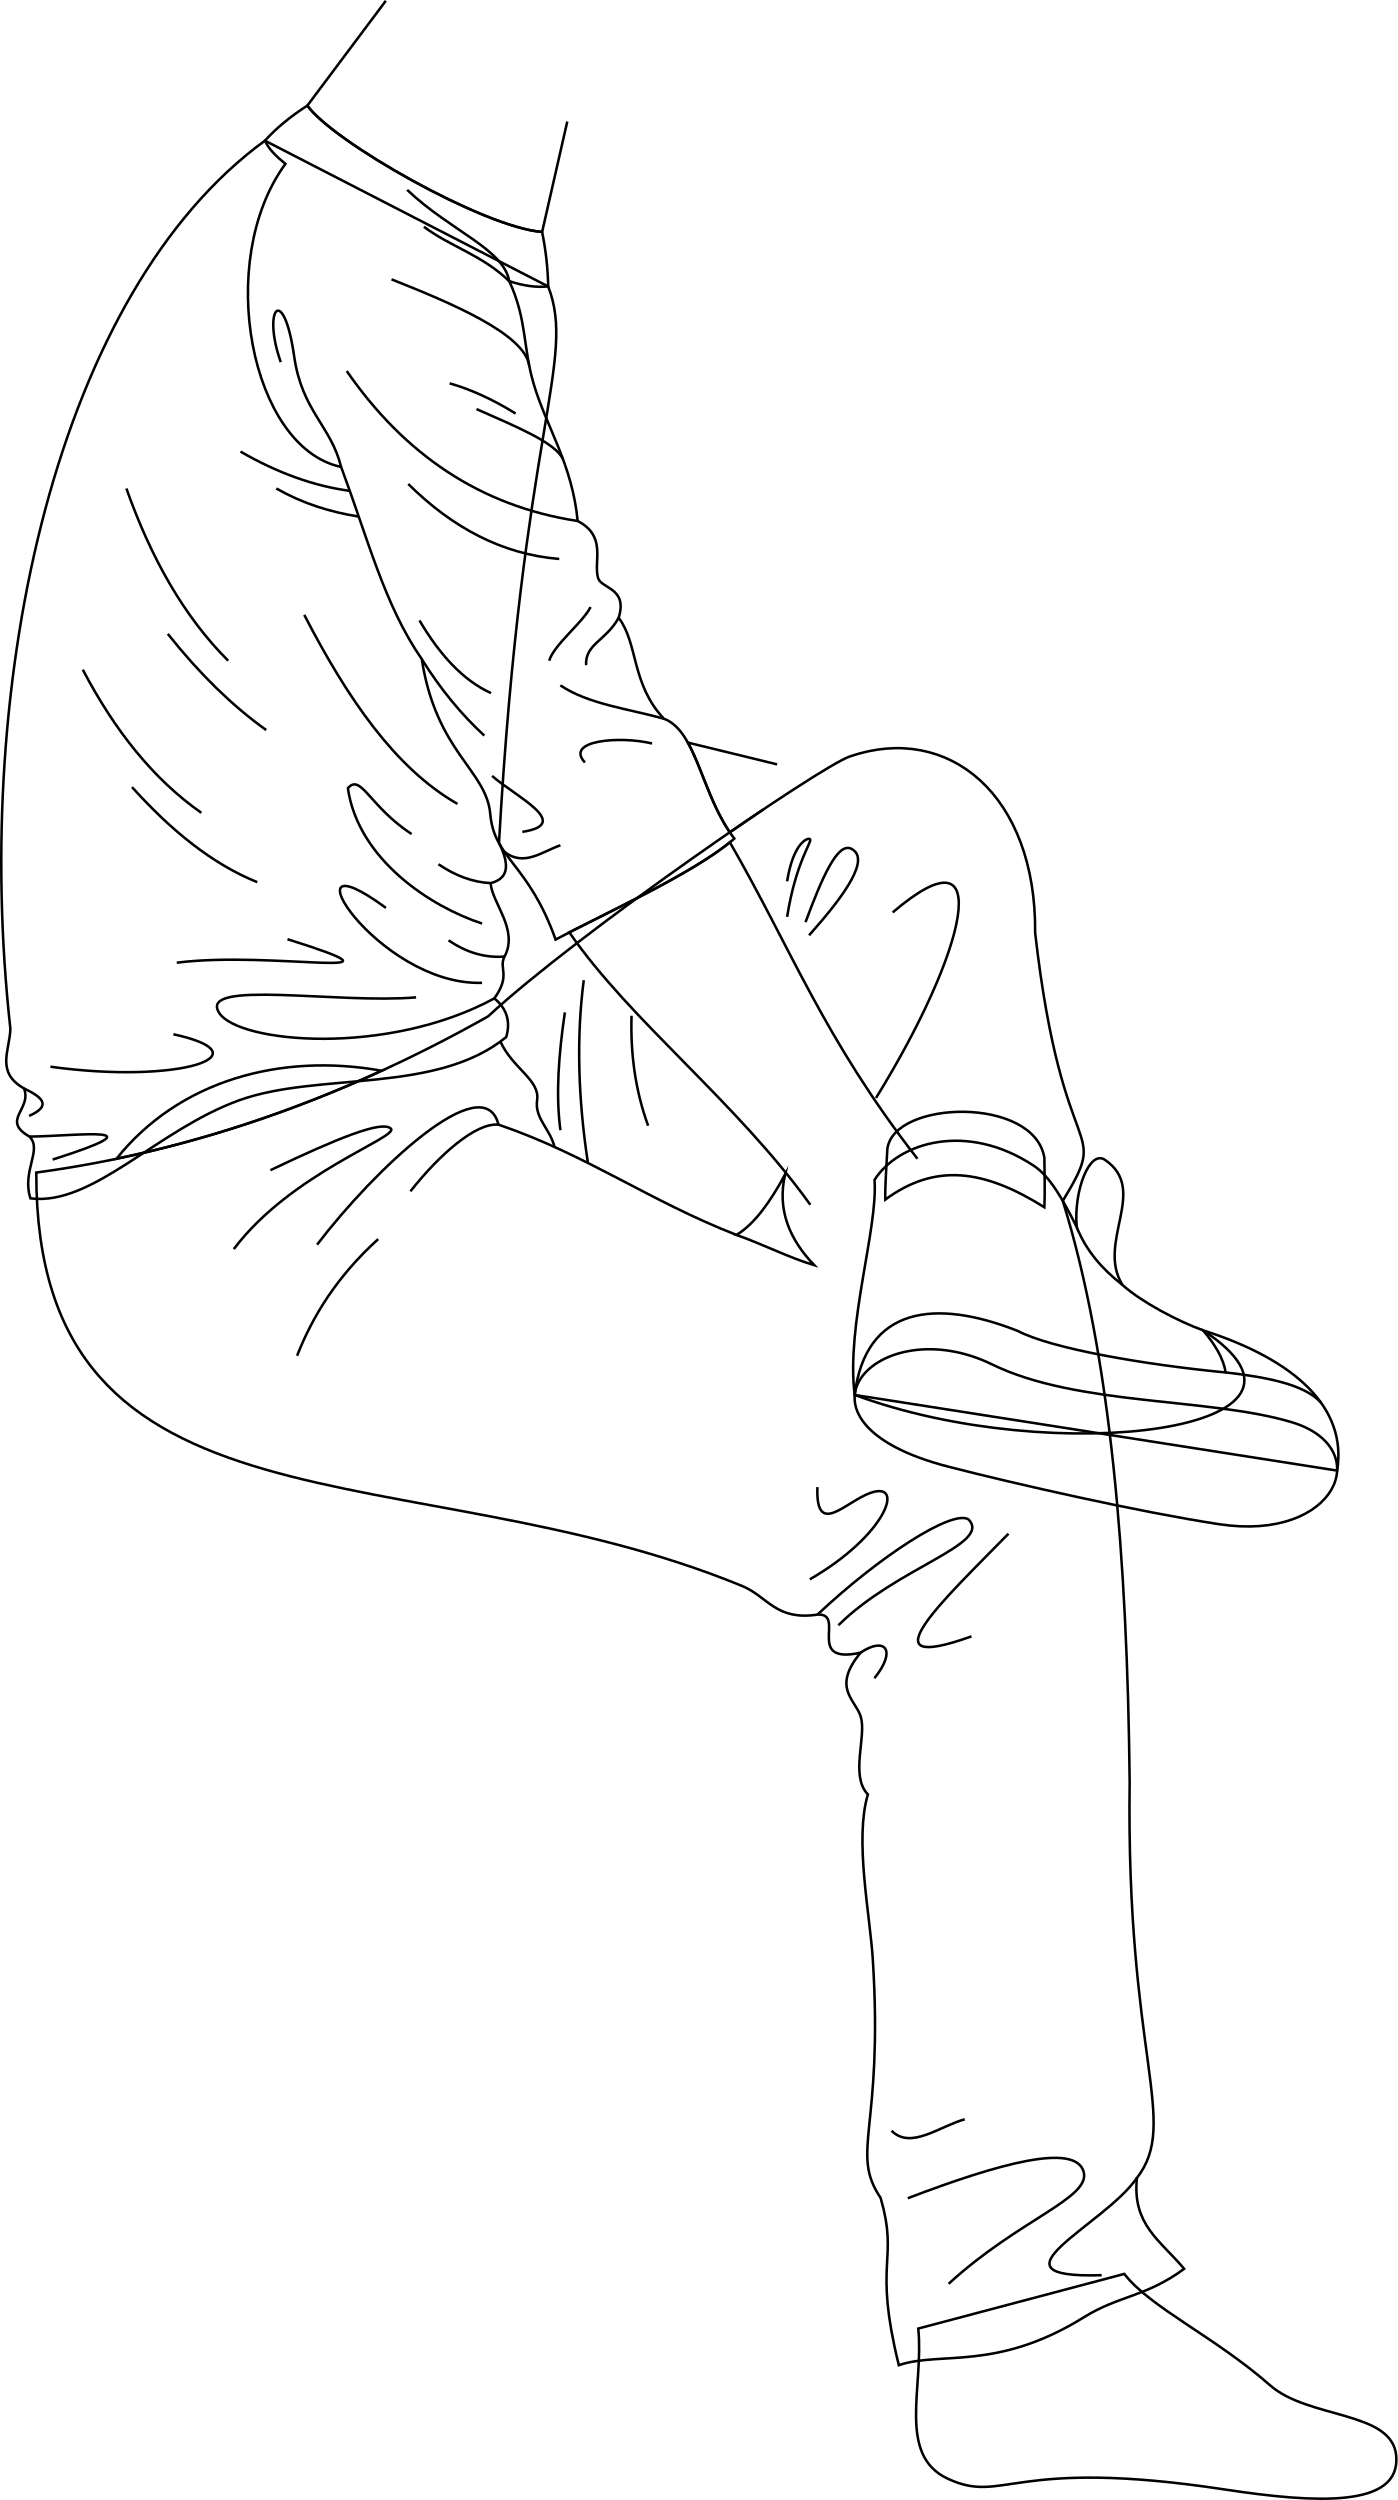
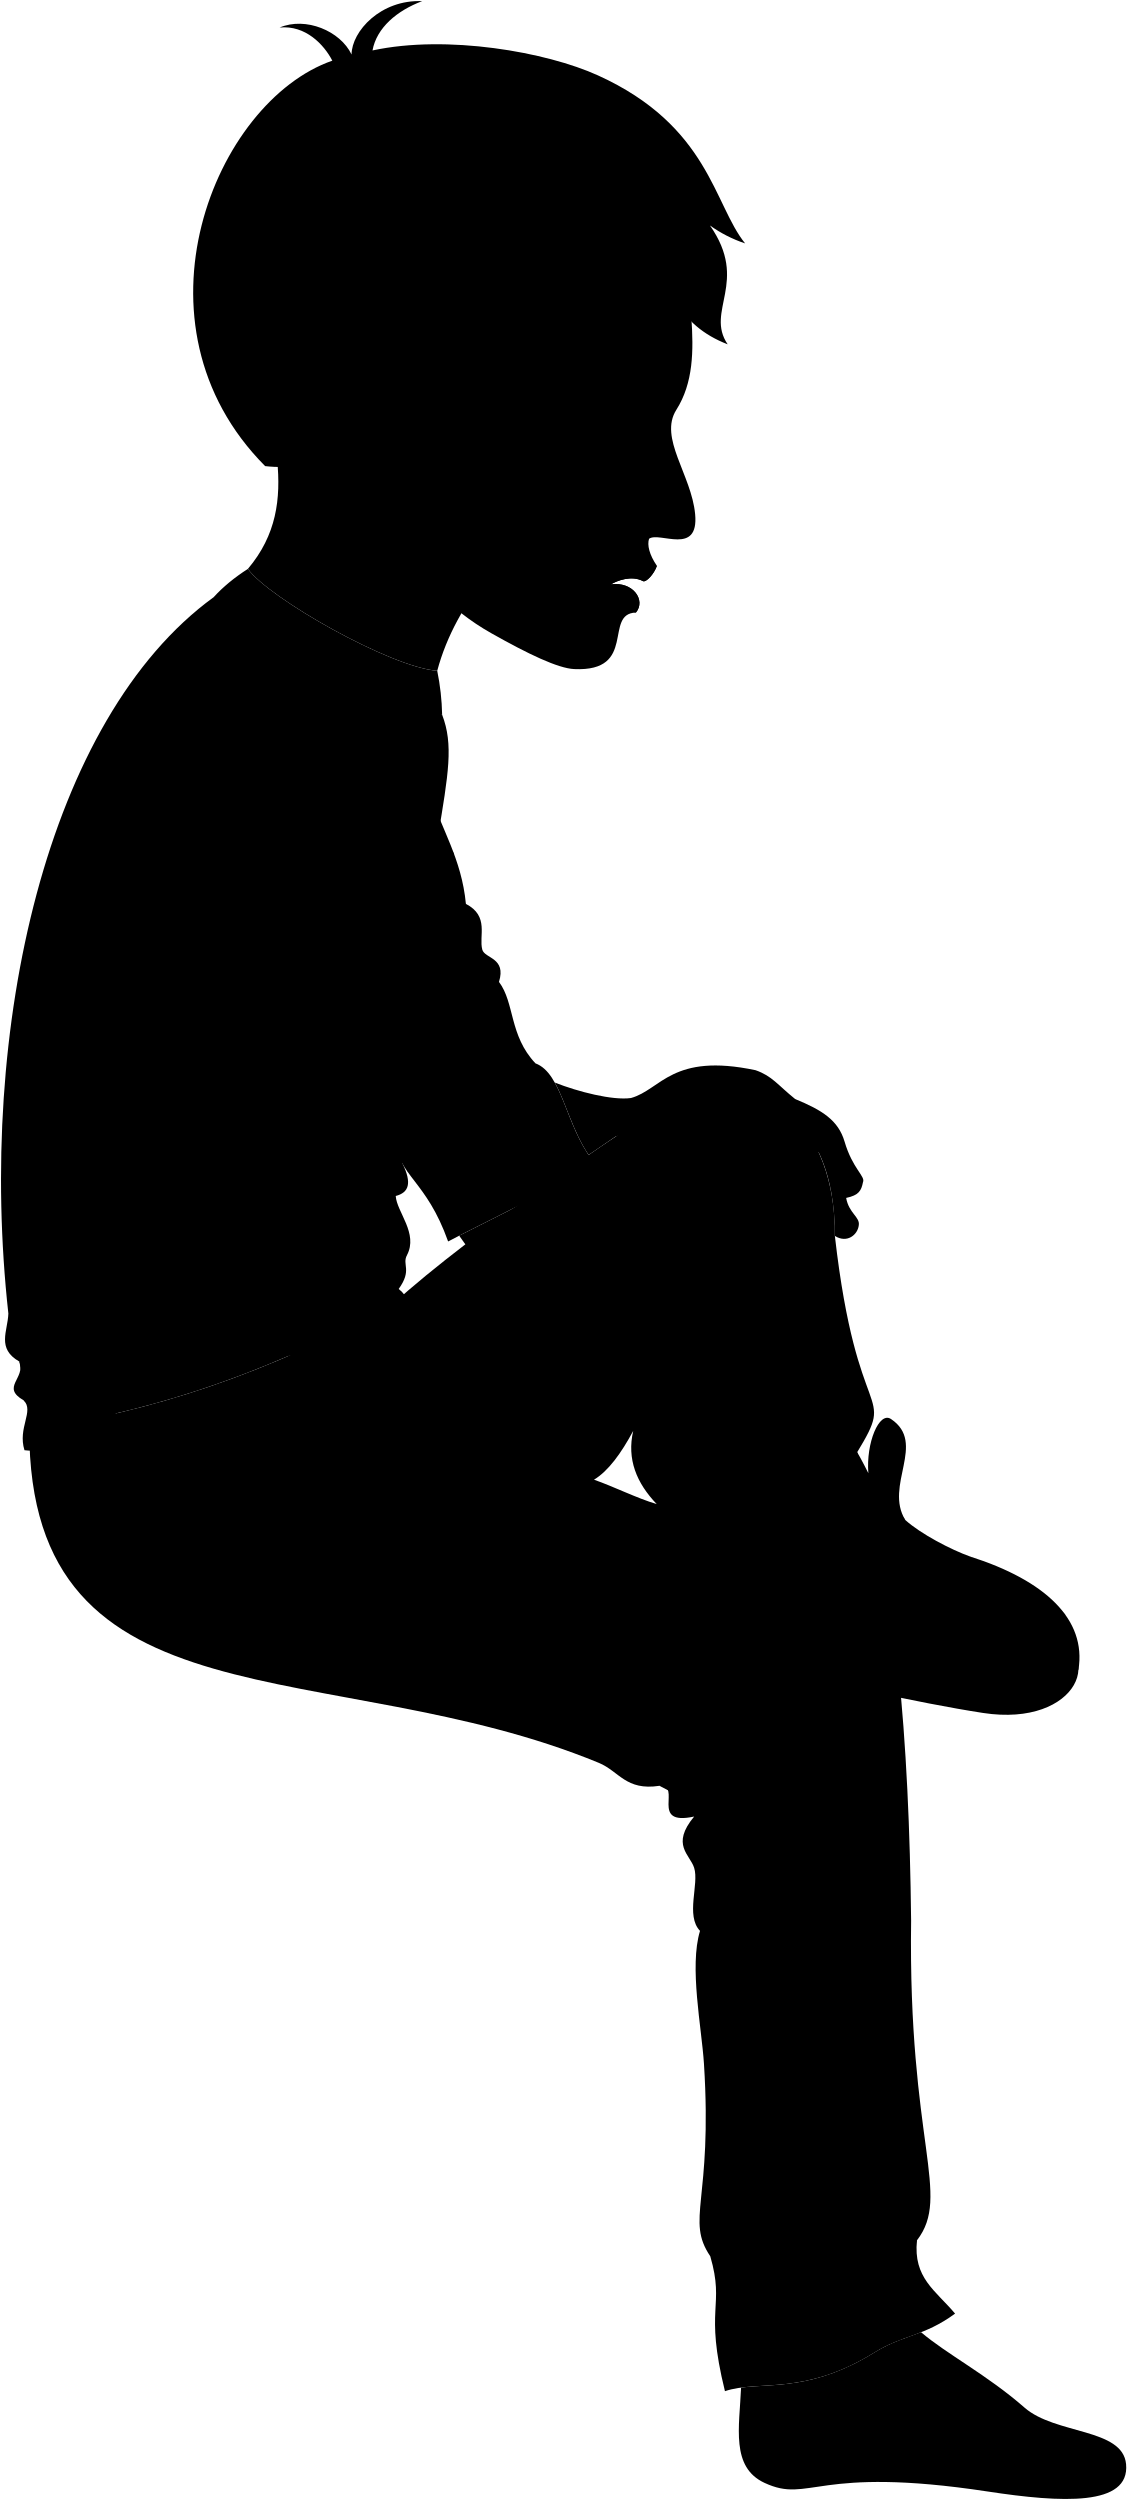
- <svg xmlns="http://www.w3.org/2000/svg" id="presence" viewBox="0 0 1094.86 1958.37">
-   <defs>
-     <style>
-       .cls-1 {
-         fill: none;
-         stroke: #000;
-         stroke-miterlimit: 10;
-         stroke-width: 2px;
-       }
-     </style>
-   </defs>
-   <g id="bennettSock">
-     <path class="cls-1" d="M880.72,1781.27c20.47,26.52,70.33,48.79,114.36,87.38,29.95,26.24,95.34,19.83,98.62,54.89,3.84,41.11-62.5,37.53-134.36,26.58-167.93-25.58-172.58,12.1-216.77-8.37-40.24-18.64-18.61-72.56-23.26-117.68Z" />
-     <path class="cls-1" d="M695.1,900.15c-.62,12.88-1.86,28.41-1.62,39.54,39.12-28.75,77.1-23.75,124.63,6,.62-11.53,0-28.3,0-38.7C810.19,858.48,699.7,861.61,695.1,900.15Z" />
+ <svg viewBox="0 0 1094.86 2428.12">
+   <path class="bennettJeans" d="M382.31,1266c70.47-65.29,259.6-195.42,283.34-203.61,77.59-26.74,146.23,30.46,145.23,138.11,21.53,188.9,60.2,146.61,21.64,210,37.86,121.85,50.48,280.59,52.4,455-3,216.37,39.37,266.51,5.7,310.39-3.83,36.49,17.92,48.57,37,71.19-30,22.09-51.06,20.84-78.31,37.8C780.8,2327.4,737,2311.34,704.1,2322.42c-20.32-82.37.22-81.16-14.24-131-24.21-36,2.38-52.88-6.14-187-2.22-35-14.44-94.24-3.83-129.06-14.25-14.84-.7-45.45-5.69-61.22-4.11-13-22.86-22.39,0-49.83-44.18,9.59-11-31.07-33.75-29.84-32.63,5-39.16-14.17-58.81-22.28-259.94-107.28-553.85-28.81-553.2-324C144.84,1372.61,263.68,1332.88,382.31,1266ZM615,1389.76c-11.64,21.62-24.06,38.91-38.08,47.39,19.46,6.78,41.75,18.06,60.93,23.7C618.22,1440.4,608.68,1417.22,615,1389.76Z" />
+   <g class="sockWhite">
+     <path d="M695.1,1369.9c-.62,12.88-1.86,28.41-1.62,39.55,39.12-28.76,77.1-23.76,124.63,6,.62-11.54,0-28.31,0-38.7C810.19,1328.24,699.7,1331.36,695.1,1369.9Z" />
+     <path d="M1093.7,2393.29c-3.28-35.06-68.67-28.65-98.62-54.89-36.07-31.61-76-52.27-100.57-73.29-15,5.93-29,9.58-45.18,19.65-58.19,36.21-98.58,30.1-129.56,34.21-1.62,38.37-10.15,77.28,22.8,92.53,44.19,20.47,48.84-17.21,216.77,8.38C1031.2,2430.83,1097.54,2434.41,1093.7,2393.29Z" />
  </g>
-   <path id="bennettShoe" class="cls-1" d="M942.42,1042.08c-18.88-6.7-48.32-22.13-63.15-35.53-20.78-33.48,21.05-74.63-13.87-98.07-11.58-7.77-24.4,23.44-22,52.63-10.62-21.14-20.69-39.35-33.48-47.85-52.63-34.92-106.21-18.33-124.87,11,2.87,37.79-22.42,113.73-15.55,168.4C825.22,1150.67,1061.51,1120.63,942.42,1042.08Z" />
-   <path id="bennettSoleSide" class="cls-1" d="M1047.44,1152c8-49-32.37-86.69-105-109.88,9.09,10.84,16,21.75,17.63,33-64.11-6.22-136.19-18.6-163.06-32.64-64.2-25.31-119-19.09-127.5,50.24Z" />
-   <path id="bennettSoleBottom" class="cls-1" d="M1012,1114.13c66.26,20,35.35,94-57.11,79.84-63.23-9.69-159.56-31.52-211.81-45-138.3-35.57-55.36-123.82,34-80.19C844.11,1101.55,947.81,1094.7,1012,1114.13Z" />
-   <path id="clothesOverlapLine" class="cls-1" d="M843.39,961.11c7.37,18.71,20.21,33.17,35.88,45.44" />
-   <path id="clothesDisplayLine" class="cls-1" d="M960.05,1075.07c32.1,3.74,61.73,9.28,74.74,23.66" />
-   <path id="bennettJeans" class="cls-1" d="M382.31,796.2c70.47-65.3,259.6-195.43,283.34-203.61,77.59-26.74,146.23,30.46,145.23,138.11,21.53,188.9,60.2,146.61,21.64,210,37.86,121.85,50.48,280.59,52.4,455-3,216.37,39.37,266.51,5.7,310.39-3.83,36.49,17.92,48.57,37,71.19-30,22.09-51.06,20.84-78.31,37.8-68.53,42.64-112.38,26.58-145.23,37.66-20.32-82.37.22-81.16-14.24-131-24.21-36,2.38-52.89-6.14-187-2.22-35-14.44-94.23-3.83-129.05-14.25-14.85-.7-45.46-5.69-61.22-4.11-13-22.86-22.39,0-49.84-44.18,9.6-11-31.06-33.75-29.84-32.63,5-39.16-14.16-58.81-22.28-259.94-107.27-553.85-28.81-553.2-324C144.84,902.86,263.68,863.12,382.31,796.2Zm0,0c70.47-65.3,259.6-195.43,283.34-203.61,77.59-26.74,146.23,30.46,145.23,138.11,21.53,188.9,60.2,146.61,21.64,210,37.86,121.85,50.48,280.59,52.4,455-3,216.37,39.37,266.51,5.7,310.39-3.83,36.49,17.92,48.57,37,71.19-30,22.09-51.06,20.84-78.31,37.8-68.53,42.64-112.38,26.58-145.23,37.66-20.32-82.37.22-81.16-14.24-131-24.21-36,2.38-52.89-6.14-187-2.22-35-14.44-94.23-3.83-129.05-14.25-14.85-.7-45.46-5.69-61.22-4.11-13-22.86-22.39,0-49.84-44.18,9.6-11-31.06-33.75-29.84-32.63,5-39.16-14.16-58.81-22.28-259.94-107.27-553.85-28.81-553.2-324C144.84,902.86,263.68,863.12,382.31,796.2ZM615,920c-11.64,21.62-24.06,38.91-38.08,47.39,19.46,6.77,41.75,18.06,60.93,23.7C618.22,970.65,608.68,947.47,615,920Z" />
-   <g id="clothesOverlapLine-2" data-name="clothesOverlapLine">
-     <path class="cls-1" d="M390.5,881c68.76,23.38,118.26,59.82,186.42,86.38" />
-     <path class="cls-1" d="M391.88,815.7c9.62,21.32,31.25,30.22,28.87,46.07-2.13,14.24,10.32,22.69,13.62,36.74" />
+   <path class="bennettShoe" d="M942.42,1511.84c-18.88-6.71-48.32-22.14-63.15-35.53-20.78-33.49,21.05-74.64-13.87-98.08-11.58-7.77-24.4,23.44-22,52.63-10.62-21.14-20.69-39.35-33.48-47.84-52.63-34.93-106.21-18.34-124.87,11,2.87,37.79-22.42,113.73-15.55,168.4C825.22,1620.42,1061.51,1590.38,942.42,1511.84Z" />
+   <path class="soleWhite" d="M1047.44,1621.71c8-49-32.37-86.68-105-109.87,9.09,10.84,16,21.74,17.63,33-64.11-6.22-136.19-18.61-163.06-32.64-64.2-25.32-119-19.09-127.5,50.23Z" />
+   <path class="soleWhiteDark" d="M1012,1583.88c66.26,20,35.35,94-57.11,79.84-63.23-9.69-159.56-31.51-211.81-45-138.3-35.56-55.36-123.82,34-80.19C844.11,1571.3,947.81,1564.46,1012,1583.88Z" />
+   <g class="eye">
+     <circle class="sclera" cx="609.26" cy="398.52" r="38.35" />
+     <path class="irisDarkBrown" d="M623.88,421.64c2.49.25,9.47-9.17,10.72-21.54s-3.71-23-6.2-23.24A127.51,127.51,0,0,0,623.88,421.64Z" />
+     <path class="pupil" d="M630.73,408.51c2,.2,3.38-3.6,3.87-8.41s-.12-8.8-2.11-9A68.39,68.39,0,0,0,630.73,408.51Z" />
  </g>
-   <g id="clothesFoldLine">
-     <path class="cls-1" d="M321.5,933.21c22.63-28.72,51.35-54,69-52.19-11.55-46.17-97.73,35.65-142.12,94" />
-     <path class="cls-1" d="M211.82,916.67c52.42-25,87.34-39.18,94.33-32.61s-78.44,34.91-123,94.42" />
-     <path class="cls-1" d="M296.25,970.64c-32.47,29.5-51.36,60.4-63.54,91.4" />
-     <path class="cls-1" d="M442.49,793.07c-4.8,32.67-7.27,64.11-3.48,92.27" />
-     <path class="cls-1" d="M457.29,767.83c-5.82,44.48-4.48,92.33,3.25,143.2" />
-     <path class="cls-1" d="M494.72,795.68c-.94,30.4,3.18,59.19,13,86.18" />
-     <path class="cls-1" d="M699.27,714.73c82.69-70.51,57.45,31.34-13.06,145.36" />
-     <path class="cls-1" d="M616.58,718.21c7-43.6,19.76-58.73,18-60.8-1.33-1.61-13.07,2-18,33" />
-     <path class="cls-1" d="M631,722.37c12.33-33.15,24.81-63,35.82-57.52,15.09,7.52-3.8,35-33.06,67.85" />
-     <path class="cls-1" d="M790,1201.42c-50.27,51.33-114.69,111.2-29,80.43" />
-     <path class="cls-1" d="M640.32,1164.93c-1.49,40.22,22.34,11.17,41.7,4.47,27.49-9.52,11.92,33.51-47.66,67.77" />
-     <path class="cls-1" d="M685,1314.62c17.87-22.34,8.19-32.77-10.8-20.09" />
-     <path class="cls-1" d="M640.45,1264.69c48.27-45.39,105.62-82.63,118.28-74.44,18.61,19.36-55.86,37.24-102,82.9" />
-     <path class="cls-1" d="M755.75,1660.16c-19.36,5.21-42.41,24.15-57.34,8.94" />
-     <path class="cls-1" d="M890.62,1706c-25,37-123,79.25-27.63,76.27" />
-     <path class="cls-1" d="M711.07,1722c72-27.49,131.18-43.58,137.77-20.85,6,20.76-50.64,37.24-105.75,87.88" />
+   <g class="skinEastAsian">
+     <path d="M299,1308.52c-79.25-14.21-158.75,7.64-207.77,68.93C160,1363.19,229.39,1340.41,299,1308.52Z" />
+     <path d="M758.2,1645.65c28.63.91,17.18-34.23,7.21-52.41-.39-15.43-1.79-32.48-4.1-51,16.44,34.8,23.89,60.93,39.11,90.88,12.3,24.21,38.38,12.88,34.76-7.62-6.37-36-30.62-74.37-42.8-117.26,8,7.08,16.61,12.65,26.38,15.83,29.32,25.8,59.2,17,63.32-3.52-6.45-10-49.83-17.59-76.21-63.9-25.21-45.73-63.91-48.08-87.22-79.19-73.47-94.53-98.64-164.18-146.89-247.86-29.37,23.81-89.87,52.09-125.79,70.52,48,69.6,130.71,132.55,188.81,213.41,10.44,13.22-4.8,32.56,12.79,101.75,5.28,27.55-11.73,66.25,4.69,86.18,6.45,4.69,25.21,8.79,41.63,7.62,8.4,18.18,22.83,23.3,44.55,16.42C743.21,1632.93,745.93,1644.29,758.2,1645.65Z" />
+     <path d="M612.86,1066.44c-17.88,2.55-51.59-6.13-74-15,10.55,18.9,17.39,47.46,32.85,70.28l26.08-17.8c32-12.47,50.34-.67,74.35-1.7,34.25,22.71,62.71,9.6,62.84-13.24a31.61,31.61,0,0,0,14.82,6.65c8.68,30.14,34.22,40.78,45.23,23.28,11.44,24.16,15.84,51.78,15.87,81.52,12,7.5,22.19-1.33,23.19-10.38,1.34-8-9.71-11.75-12.26-26.57,12.37-2.6,14.72-7.09,16.35-15.32,2.55-5.62-10.19-13.06-17.88-39.34-6.13-20.94-22-30.65-48-41.38-17.2-13.88-22.23-22.31-38.44-28C652.53,1022.24,642.2,1058.28,612.86,1066.44Z" />
+     <path d="M249.13,324.52c9.11,87.75,47.19,162.26-8.35,228,19.92,28.14,137.94,95.41,183.88,99,18-67.68,70.73-126.32,140.72-180.45" />
+     <path d="M379.81,458.23c-20.59,16.38-40.16,2.87-54.54-21.17C100.37,290,516.69-18.35,670,205.06c-11.8,69,20,140.7-13.12,193-17.27,27.31,14.69,62.89,18.27,101.32,3.8,40.78-34.66,16.6-44.74,23.89-2,5.95.17,15.43,7.59,26.27-2.78,8.09-10.55,16.36-13.45,14.94-11.21-6-25.36-.46-31.34,3.14,21.6-3.08,34.32,15.47,24.39,27.32-31.73,1,1.83,57.66-59.84,54.91-15.78-.7-44.85-14.66-80.62-34.86-41.32-23.33-68.37-54.57-83.31-86.41M634,387.83c-15.44,5.45-27,10.52-36,14,13.52,4.87,23.76,11.55,30.79,15.38C633.8,410.69,635.83,394.53,634,387.83Z" />
  </g>
-   <g id="skinEastAsian">
-     <path class="cls-1" d="M299,838.76c-79.25-14.21-158.75,7.65-207.77,68.94C160,893.43,229.39,870.65,299,838.76Z" />
-     <path class="cls-1" d="M718.65,907.7C645.18,813.17,620,743.52,571.76,659.84c-29.37,23.81-89.87,52.09-125.79,70.51C494,800,576.68,862.91,634.78,943.77" />
-     <path class="cls-1" d="M608.76,598.78l-69.92-17.07c10.55,18.89,17.39,47.46,32.85,70.27l26.08-17.79" />
-     <path class="cls-1" d="M302.25.6,240.78,82.71c19.92,28.14,137.94,95.41,183.88,99l19.72-86.5" />
+   <g class="skinOverlapLine">
+     <path d="M678.7,1557a186.08,186.08,0,0,0,15.19,52" />
+     <path d="M721.16,1550.73c2.1,49.79,13.1,57.13,17.28,74.76" />
+     <path d="M772.25,1067.46c14.85,15.53,11,40.49,22.76,51.47" />
+     <path d="M821.81,1163.5c-6.5-.08-11.36-4.17-15.43-10.16" />
+     <path d="M645.79,1067.39c35.68-4.14,44.6,1.91,57,9.56,24.21,11.14,30.26,4.45,32.15,12" />
+     <path d="M750.74,1083.94c-1.9,3.21-1.9,8.14-1,11.71" />
+     <path d="M728.56,1069.21c-2.23,6.35-2.23,8.52.13,15.3" />
+     <path d="M701.13,1057.56c-5.14,7.2-5.14,11.43,1.68,19.39" />
  </g>
-   <path id="bennettShirt" class="cls-1" d="M390.89,660.21c9.53,19.4,6.1,28.3-6.54,31.6,1,15.66,22.1,36.29,10.89,57.53-4.95,9.39,5.31,14.16-8,32.75,9.37,7.67,13,17.56,9.32,30.28-55,45-147.06,27.15-209.12,49.51C123.22,885,72.6,945,23.79,938.74c-6.8-21.81,9.61-38-.71-48.39-22.61-13,2.17-21.22-4.27-37.72C-3.48,839.94,7.55,823.1,8.14,806-22.44,529.13,45.47,228.13,207.53,110.2l221.9,114.21c22.33,58-20.29,112.25-38.54,435.8" />
-   <path id="bennettSleeves" class="cls-1" d="M207.53,110.2c9-9.92,20.11-19.06,33.25-27.49,19.92,28.14,137.94,95.41,183.88,99a236.32,236.32,0,0,1,4.77,42.66c-9.63,1-19.84-.59-30.48-4.12,14.1,30.69,10.52,51.91,19.31,81.17C428.32,335,448.35,364,452.5,408.12c23,11.94,12.37,31.1,15.91,44.4,2.36,8.85,23.61,7.67,16.22,31.39,15.43,20.48,9.75,51.81,35.42,79.09,26,9.7,29.21,60.06,55.19,93.91-30.7,26.93-105.65,60.56-140,79.09-21.32-59.8-48.12-63.23-51.17-98.19-3-34.7-42.3-48.19-53.7-121.56-29.14-42.06-42.2-94.28-63.14-150.47-70.86-14.86-99.31-161.16-43.67-237.4C215.85,122.07,210.54,116.75,207.53,110.2Z" />
-   <g id="clothesFoldLine-2" data-name="clothesFoldLine">
-     <path class="cls-1" d="M332.08,177.66c21,15.77,45.41,21.92,66.87,42.63-4.47-25.37-45.84-39.13-80-71.54" />
-     <path class="cls-1" d="M306.68,218.83c46.43,18.4,104.19,42.66,107.85,67.44" />
-     <path class="cls-1" d="M219.94,283.67c-14.89-42.06,2.21-62.52,10.52-4.39,6.13,42.93,28.91,54.32,36.73,86.5" />
-     <path class="cls-1" d="M352.23,300.31c14.24,4,32.27,11.5,51.69,23.66" />
-     <path class="cls-1" d="M373.26,320.46c29.76,13.2,62.56,26.41,67.88,39.59" />
-     <path class="cls-1" d="M271.63,290.67C316.48,355.48,375.7,396.41,452.5,408.12" />
-     <path class="cls-1" d="M319.82,379.16c34.6,34.24,73.61,55.08,118.27,58.7" />
-     <path class="cls-1" d="M484.63,483.91c-9.74,17.9-26.39,20.53-25.51,37.18" />
-     <path class="cls-1" d="M462.62,475.53c-6.13,12.27-28.77,29.52-32.41,42.05" />
-     <path class="cls-1" d="M328.58,486c15.5,26.35,33.83,46.84,56.07,56.95" />
-     <path class="cls-1" d="M330.33,516.25c14.89,23.87,31.32,43.67,49.06,60" />
-     <path class="cls-1" d="M520.05,563c-27.64-7.74-59.25-11.34-81.08-26.14" />
-     <path class="cls-1" d="M510.81,582.41c-25.41-6.13-68.8-2.46-52.57,14.9" />
-     <path class="cls-1" d="M385.52,607.82c17.53,15.77,64,37.67,23.66,43.81" />
-     <path class="cls-1" d="M439,662.14c-14.9,5.26-28.47,16.86-43.79,5.24" />
-     <path class="cls-1" d="M188.4,353.75q43.41,25.08,85.57,30.77" />
-     <path class="cls-1" d="M216.44,382.66c20.73,11.83,42.36,18.45,64.53,22" />
-     <path class="cls-1" d="M238.34,481.66c33.44,64.66,70.87,120,120,148.06" />
-     <path class="cls-1" d="M99,382.66c19.3,54.57,45.21,100.43,79.73,134.92" />
-     <path class="cls-1" d="M131.46,496.56C156.39,528,182.1,553,208.55,571.9" />
-     <path class="cls-1" d="M64.87,524.59C89.7,572,120,610.32,157.74,636.73" />
-     <path class="cls-1" d="M103.42,616.58c30.76,34.22,63.19,60.41,98.12,74.47" />
-     <path class="cls-1" d="M384.35,691.81Q363.47,690.7,343.47,677" />
-     <path class="cls-1" d="M322.45,653.38c-33.3-21.9-39.67-47.81-49.94-35.92,8.06,55.83,64.83,92.86,105.13,106" />
-     <path class="cls-1" d="M395.24,749.34c-15.77,1.17-30.32-3.45-43.88-12.73" />
-     <path class="cls-1" d="M377.64,769.9c-82.35,2.63-158.57-120-75.34-58.7" />
-     <path class="cls-1" d="M387.26,782.09c-84,45.57-200.28,35-215.5,11.46-17.26-26.64,92.86-7,154.19-12.26" />
-     <path class="cls-1" d="M135.84,810.2c73.56,16,5.25,39.42-96.37,25.41" />
-     <path class="cls-1" d="M18.81,852.63c13.35,6.46,22.82,13.15,4,21.52" />
-     <path class="cls-1" d="M23.08,890.35c38.29-.43,105.19-9.72,18.14,18" />
-     <path class="cls-1" d="M138.47,754.13c75.34-9.64,195.36,15.77,86.73-18.4" />
+   <g class="skinFoldLine">
+     <path d="M377.56,370.73c-9.4-75.92-98.18-18.41-50,38.56" />
+     <path d="M374.56,385.33c-18.07,10.87,3.49,31.19-8.47,36.19-8.27,3.45-1.74-10.58-19.54-22.28-25.16-16.54,3.59-47.86,10.72-32.77" />
+   </g>
+   <path class="skinEdgeLine" d="M771.2,1502c-15.56,15-33.65-.86-49.4,13.82-16.75,15.6-27.42,2-37.17,10.66-5.21,4.61-7.92,6.54-12.15,6.54" />
+   <path class="shirtWhite" d="M390.89,1130c9.53,19.4,6.1,28.3-6.54,31.6,1,15.66,22.1,36.29,10.89,57.53-4.95,9.39,5.31,14.16-8,32.75,9.37,7.67,13,17.56,9.32,30.28-55,45-147.06,27.15-209.12,49.51-64.24,23.15-114.86,83.17-163.67,76.86-6.8-21.81,9.61-38-.71-48.39-22.61-13,2.17-21.22-4.27-37.72-22.29-12.69-11.26-29.53-10.67-46.64C-22.44,998.89,45.47,697.88,207.53,580l221.9,114.21c22.33,58.05-20.29,112.25-38.54,435.8" />
+   <path class="bennettSleeves" d="M207.53,580c9-9.92,20.11-19.05,33.25-27.48,19.92,28.14,137.94,95.41,183.88,99a236.32,236.32,0,0,1,4.77,42.66c-9.63,1-19.84-.58-30.48-4.12,14.1,30.7,10.52,51.91,19.31,81.17,10.06,33.53,30.09,62.55,34.24,106.66,23,12,12.37,31.1,15.91,44.4,2.36,8.85,23.61,7.67,16.22,31.39,15.43,20.49,9.75,51.82,35.42,79.09,26,9.7,29.21,60.06,55.19,93.92-30.7,26.92-105.65,60.56-140,79.08-21.32-59.8-48.12-63.23-51.17-98.19-3-34.7-42.3-48.18-53.7-121.56-29.14-42.06-42.2-94.28-63.14-150.47-70.86-14.86-99.31-161.16-43.67-237.4C215.85,591.82,210.54,586.51,207.53,580Z" />
+   <path class="clothesDisplayLine" d="M960.05,1544.83c32.1,3.73,61.73,9.27,74.74,23.65" />
+   <g class="clothesOverlapLine">
+     <path d="M390.5,1350.78c68.76,23.37,118.26,59.81,186.42,86.37" />
+     <path d="M391.88,1285.46c9.62,21.31,31.25,30.21,28.87,46.06-2.13,14.24,10.32,22.69,13.62,36.74" />
+     <path d="M843.39,1430.86c7.37,18.71,20.21,33.17,35.88,45.45" />
+   </g>
+   <g class="clothesFoldLine">
+     <path d="M332.08,647.41c21,15.77,45.41,21.93,66.87,42.63-4.47-25.37-45.84-39.13-80-71.54" />
+     <path d="M306.68,688.59C353.11,707,410.87,731.25,414.53,756" />
+     <path d="M219.94,753.42c-14.89-42,2.21-62.52,10.52-4.38,6.13,42.93,28.91,54.32,36.73,86.49" />
+     <path d="M352.23,770.06c14.24,4,32.27,11.5,51.69,23.66" />
+     <path d="M373.26,790.21c29.76,13.21,62.56,26.41,67.88,39.6" />
+     <path d="M271.63,760.43C316.48,825.24,375.7,866.16,452.5,877.87" />
+     <path d="M319.82,848.91c34.6,34.24,73.61,55.08,118.27,58.7" />
+     <path d="M484.63,953.66c-9.74,17.91-26.39,20.53-25.51,37.18" />
+     <path d="M462.62,945.28c-6.13,12.27-28.77,29.52-32.41,42.06" />
+     <path d="M328.58,955.8c15.5,26.34,33.83,46.84,56.07,56.94" />
+     <path d="M330.33,986c14.89,23.87,31.32,43.67,49.06,60" />
+     <path d="M520.05,1032.75c-27.64-7.74-59.25-11.34-81.08-26.14" />
+     <path d="M510.81,1052.17c-25.41-6.14-68.8-2.47-52.57,14.89" />
+     <path d="M385.52,1077.57c17.53,15.77,64,37.68,23.66,43.81" />
+     <path d="M439,1131.89c-14.9,5.26-28.47,16.86-43.79,5.24" />
+     <path d="M188.4,823.51q43.41,25.07,85.57,30.76" />
+     <path d="M216.44,852.42c20.73,11.82,42.36,18.44,64.53,22" />
+     <path d="M238.34,951.42c33.44,64.65,70.87,120,120,148.06" />
+     <path d="M99,852.42c19.3,54.56,45.21,100.42,79.73,134.92" />
+     <path d="M131.46,966.31c24.93,31.4,50.64,56.42,77.09,75.34" />
+     <path d="M64.87,994.34c24.83,47.36,55.17,85.74,92.87,112.14" />
+     <path d="M103.42,1086.33c30.76,34.22,63.19,60.41,98.12,74.47" />
+     <path d="M384.35,1161.56q-20.88-1.11-40.88-14.77" />
+     <path d="M322.45,1123.13c-33.3-21.9-39.67-47.81-49.94-35.92,8.06,55.83,64.83,92.87,105.13,106" />
+     <path d="M395.24,1219.09c-15.77,1.17-30.32-3.45-43.88-12.73" />
+     <path d="M377.64,1239.65c-82.35,2.63-158.57-120-75.34-58.7" />
+     <path d="M387.26,1251.84c-84,45.58-200.28,35-215.5,11.47-17.26-26.65,92.86-7,154.19-12.27" />
+     <path d="M135.84,1280c73.56,16,5.25,39.43-96.37,25.41" />
+     <path d="M18.81,1322.38c13.35,6.46,22.82,13.15,4,21.53" />
+     <path d="M23.08,1360.1c38.29-.42,105.19-9.71,18.14,18" />
+     <path d="M138.47,1223.88c75.34-9.64,195.36,15.77,86.73-18.4" />
+     <path d="M321.5,1403c22.63-28.72,51.35-54,69-52.18-11.55-46.18-97.73,35.65-142.12,94" />
+     <path d="M211.82,1386.43c52.42-25,87.34-39.19,94.33-32.62s-78.44,34.91-123,94.42" />
+     <path d="M296.25,1440.39c-32.47,29.5-51.36,60.4-63.54,91.4" />
+     <path d="M442.49,1262.82c-4.8,32.67-7.27,64.11-3.48,92.27" />
+     <path d="M457.29,1237.58c-5.82,44.48-4.48,92.33,3.25,143.2" />
+     <path d="M494.72,1265.43c-.94,30.4,3.18,59.2,13,86.18" />
+     <path d="M699.27,1184.48c82.69-70.5,57.45,31.34-13.06,145.37" />
+     <path d="M616.58,1188c7-43.59,19.76-58.73,18-60.8-1.33-1.61-13.07,2-18,32.95" />
+     <path d="M631,1192.12c12.33-33.14,24.81-63,35.82-57.52,15.09,7.52-3.8,35.05-33.06,67.85" />
+     <path d="M790,1671.18c-50.27,51.32-114.69,111.19-29,80.42" />
+     <path d="M640.32,1634.68c-1.49,40.22,22.34,11.18,41.7,4.47,27.49-9.51,11.92,33.51-47.66,67.77" />
+     <path d="M685,1784.37c17.87-22.34,8.19-32.77-10.8-20.08" />
+     <path d="M640.45,1734.45c48.27-45.4,105.62-82.64,118.28-74.45,18.61,19.37-55.86,37.24-102,82.9" />
+     <path d="M755.75,2129.91c-19.36,5.22-42.41,24.15-57.34,8.94" />
+     <path d="M890.62,2175.77c-25,37-123,79.25-27.63,76.28" />
+     <path d="M711.07,2191.72c72-27.49,131.18-43.58,137.77-20.85,6,20.76-50.64,37.24-105.75,87.88" />
+   </g>
+   <g class="head50__edited">
+     <path class="lipMaleMedium__noStroke" d="M590,568.35c11.31-10.83,31.73-12.11,48.08-18.86-2.78,8.09-10.55,16.36-13.45,14.94-11.21-6-25.36-.46-31.34,3.14,21.6-3.08,34.32,15.47,24.39,27.32C602,590.78,592.71,582,590,568.35Z" />
+     <path class="lipEdgeLine" d="M617.63,594.89a41.28,41.28,0,0,1-16.6-7.58" />
+     <path class="cheekLine" d="M586.7,571.49c4.07-5.15,5.15-9,8.58-13.77" />
+     <path class="noseLine" d="M647.37,516.94c-14.77-4.11-23.27,2.63-29.71-.14-11.44-4.94-11.14-18.68-.51-25.21" />
+     <g class="eyeLidLine">
+       <path d="M634,387.83c15-4.21,8.57-20,8.57-20" />
+       <path d="M628.78,417.22c5.18,2.95,9.13,11.17,4,14.61" />
+     </g>
+     <path class="eyeCornerLine" d="M598,401.84a56,56,0,0,1-7,1.6" />
+     <path class="eyeCreaseLine" d="M611.12,384.12c11.27-5.42,23.48-10.64,32.82-9.56" />
+     <path class="eyebrowBlack" d="M658.86,335c-19,32.62-52.44,3.94-78.12,22.9C604.26,326.52,625.31,351.53,658.86,335Z" />
+     <path class="hairBlack" d="M651.51,216c-13.94,60.23,8.17,100.22,55.25,118.43C684.54,301.92,727.92,274,689.57,219a127.15,127.15,0,0,0,34.12,17.4c-30.47-37.55-34.83-114.14-143-163.21C530.77,50.51,434.29,33.39,361.79,49c4-22,23.74-38.69,48.25-47.89-40.16-1.74-68.43,29.2-68.59,51.84C330.54,30,296.89,16,271.59,26.74c25.13-2.48,43.09,16.56,51.17,32.18-114.18,39.67-202.61,255.7-65.23,393.79,23.52,2.72,45.35-.94,67.74-15.65-17.54-31.59-43.59-58.09-16.76-99.8,19.61-30.48,81.16-28,79.28,17,18.16,6.3,36.12,9.29,58.7,12.37,9.21-44.54,12.61-35.09,53.74-64.53,14-3.13,64.49,8.15,110.41-53.73-8.12,16.38-8,26.53-6.87,37.71C614.72,257.82,637.13,274.53,651.51,216Z" />
+     <path class="hairOverlapLine" d="M500.23,302.14c-20.44-.82-35.85,7.17-45.54,10.32,2.95-8,11.56-21.55,20.08-26.37" />
  </g>
</svg>
